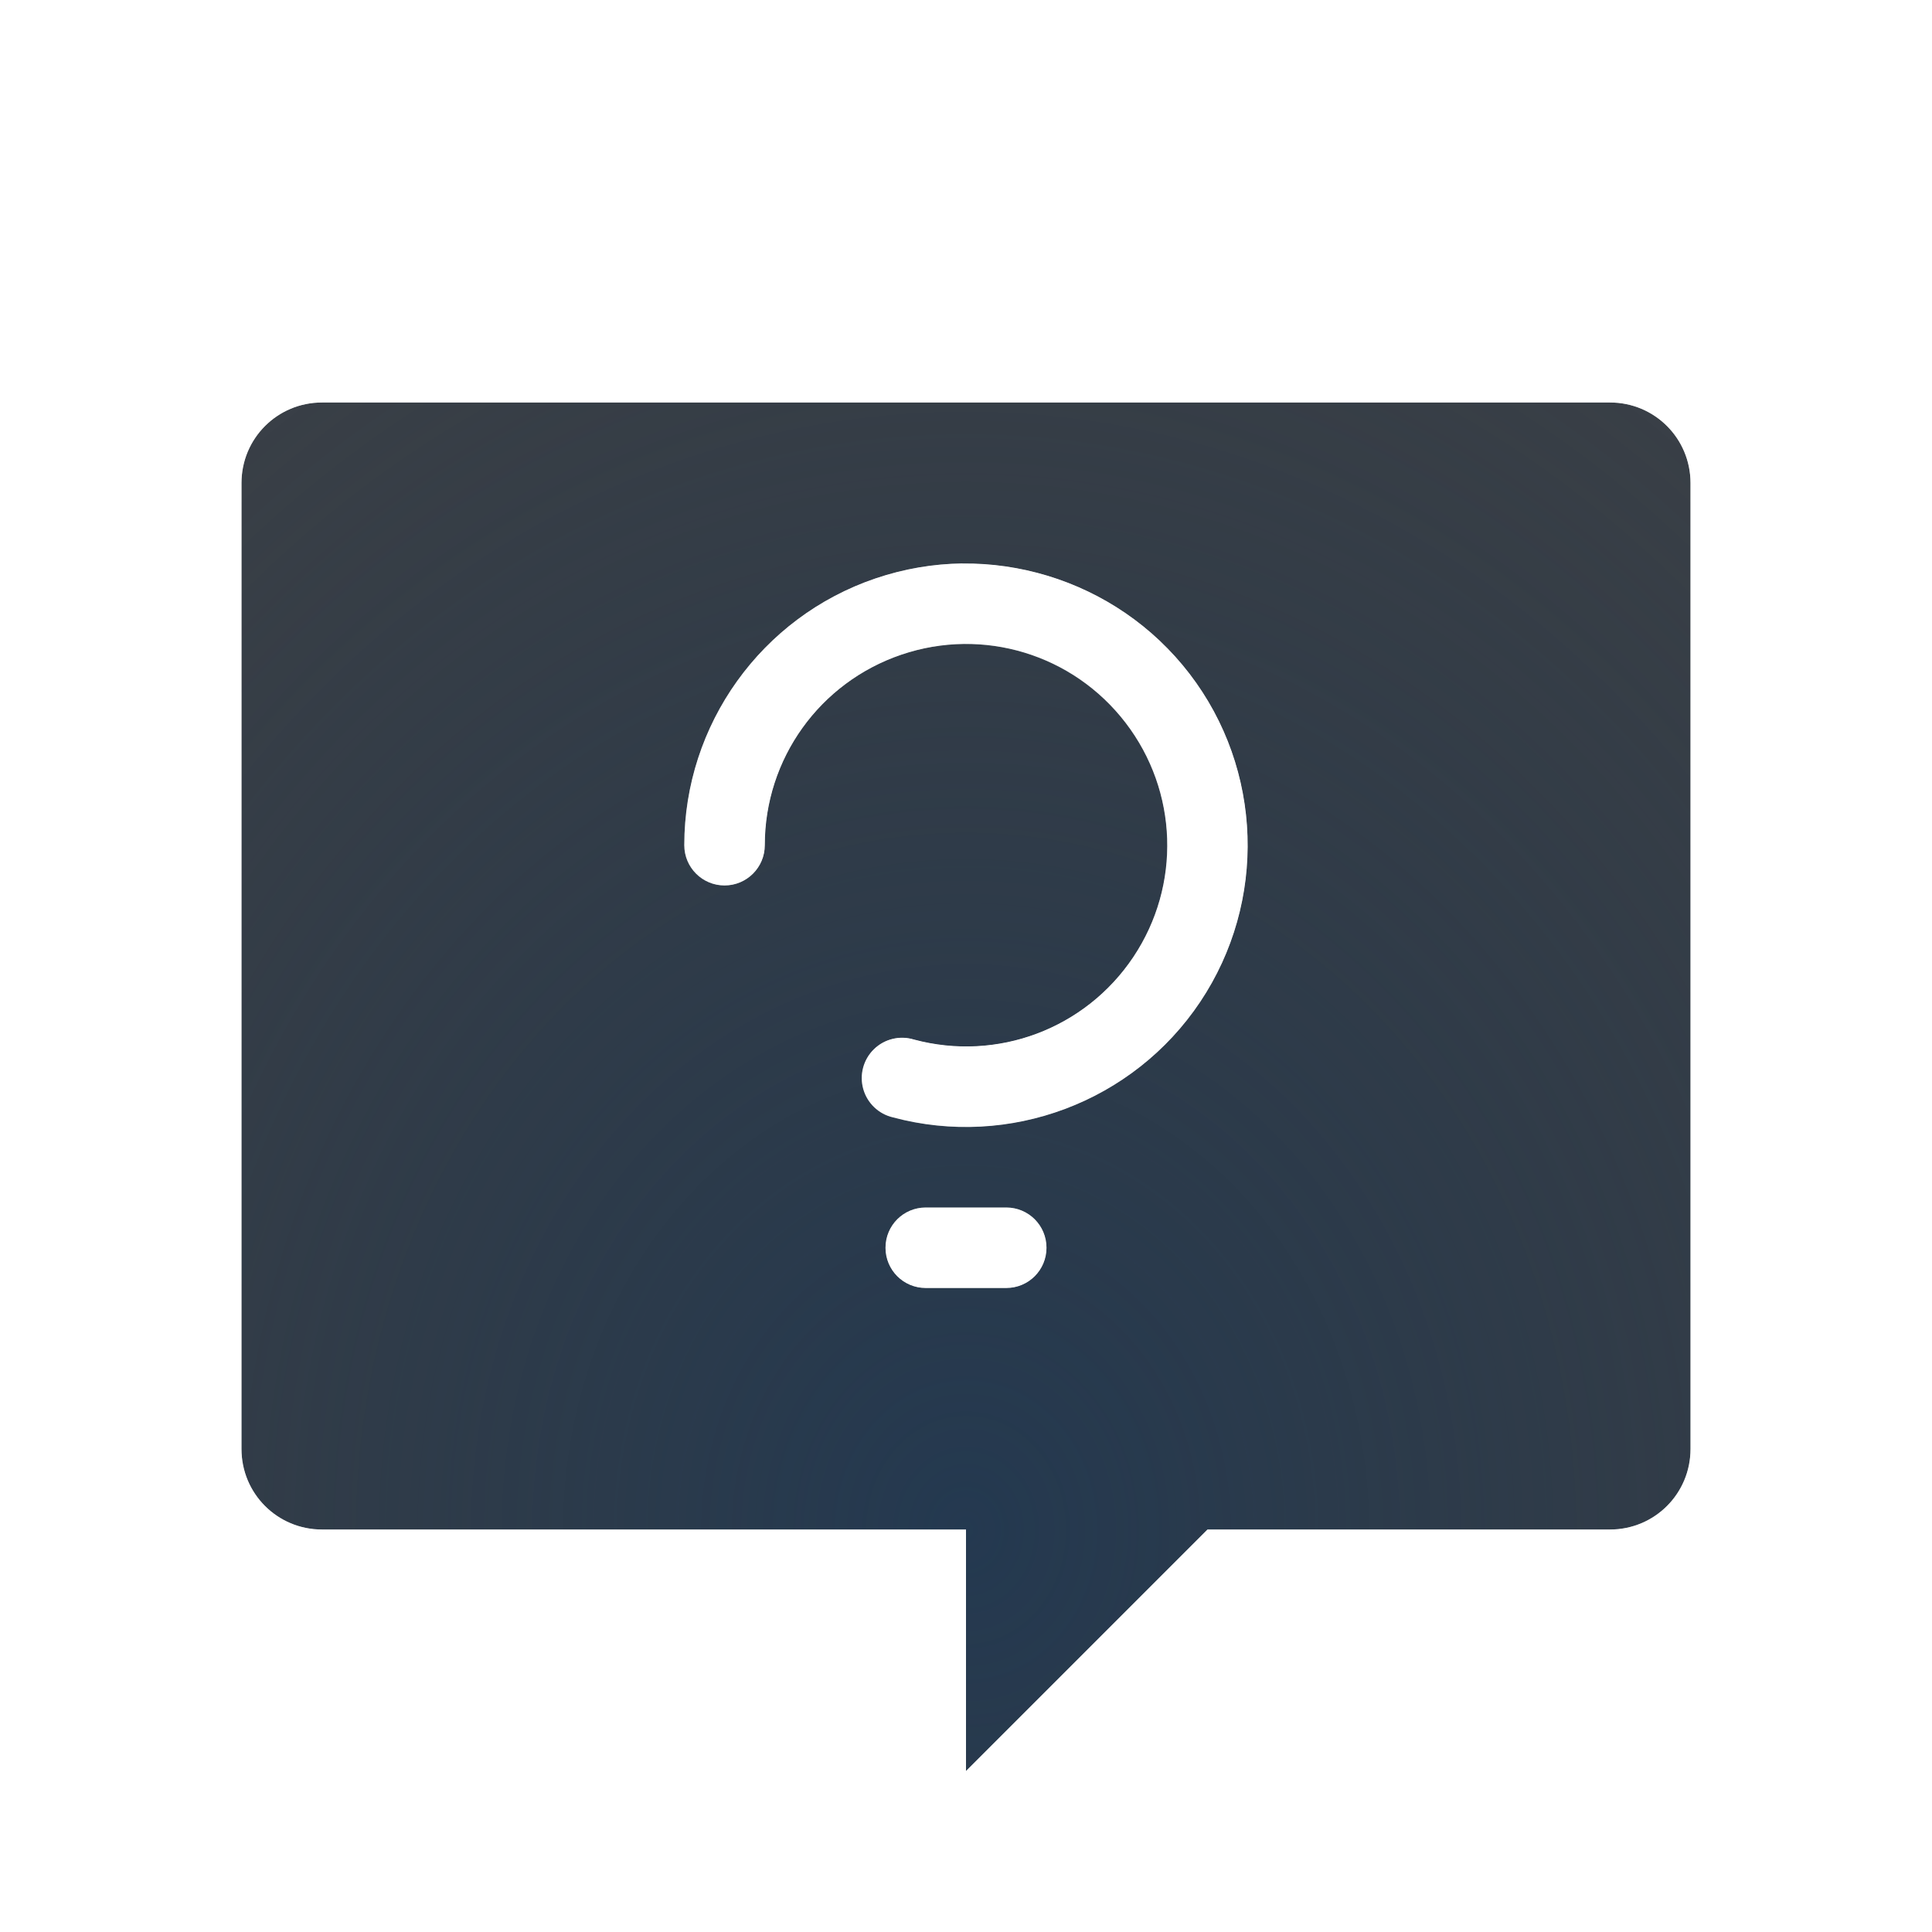
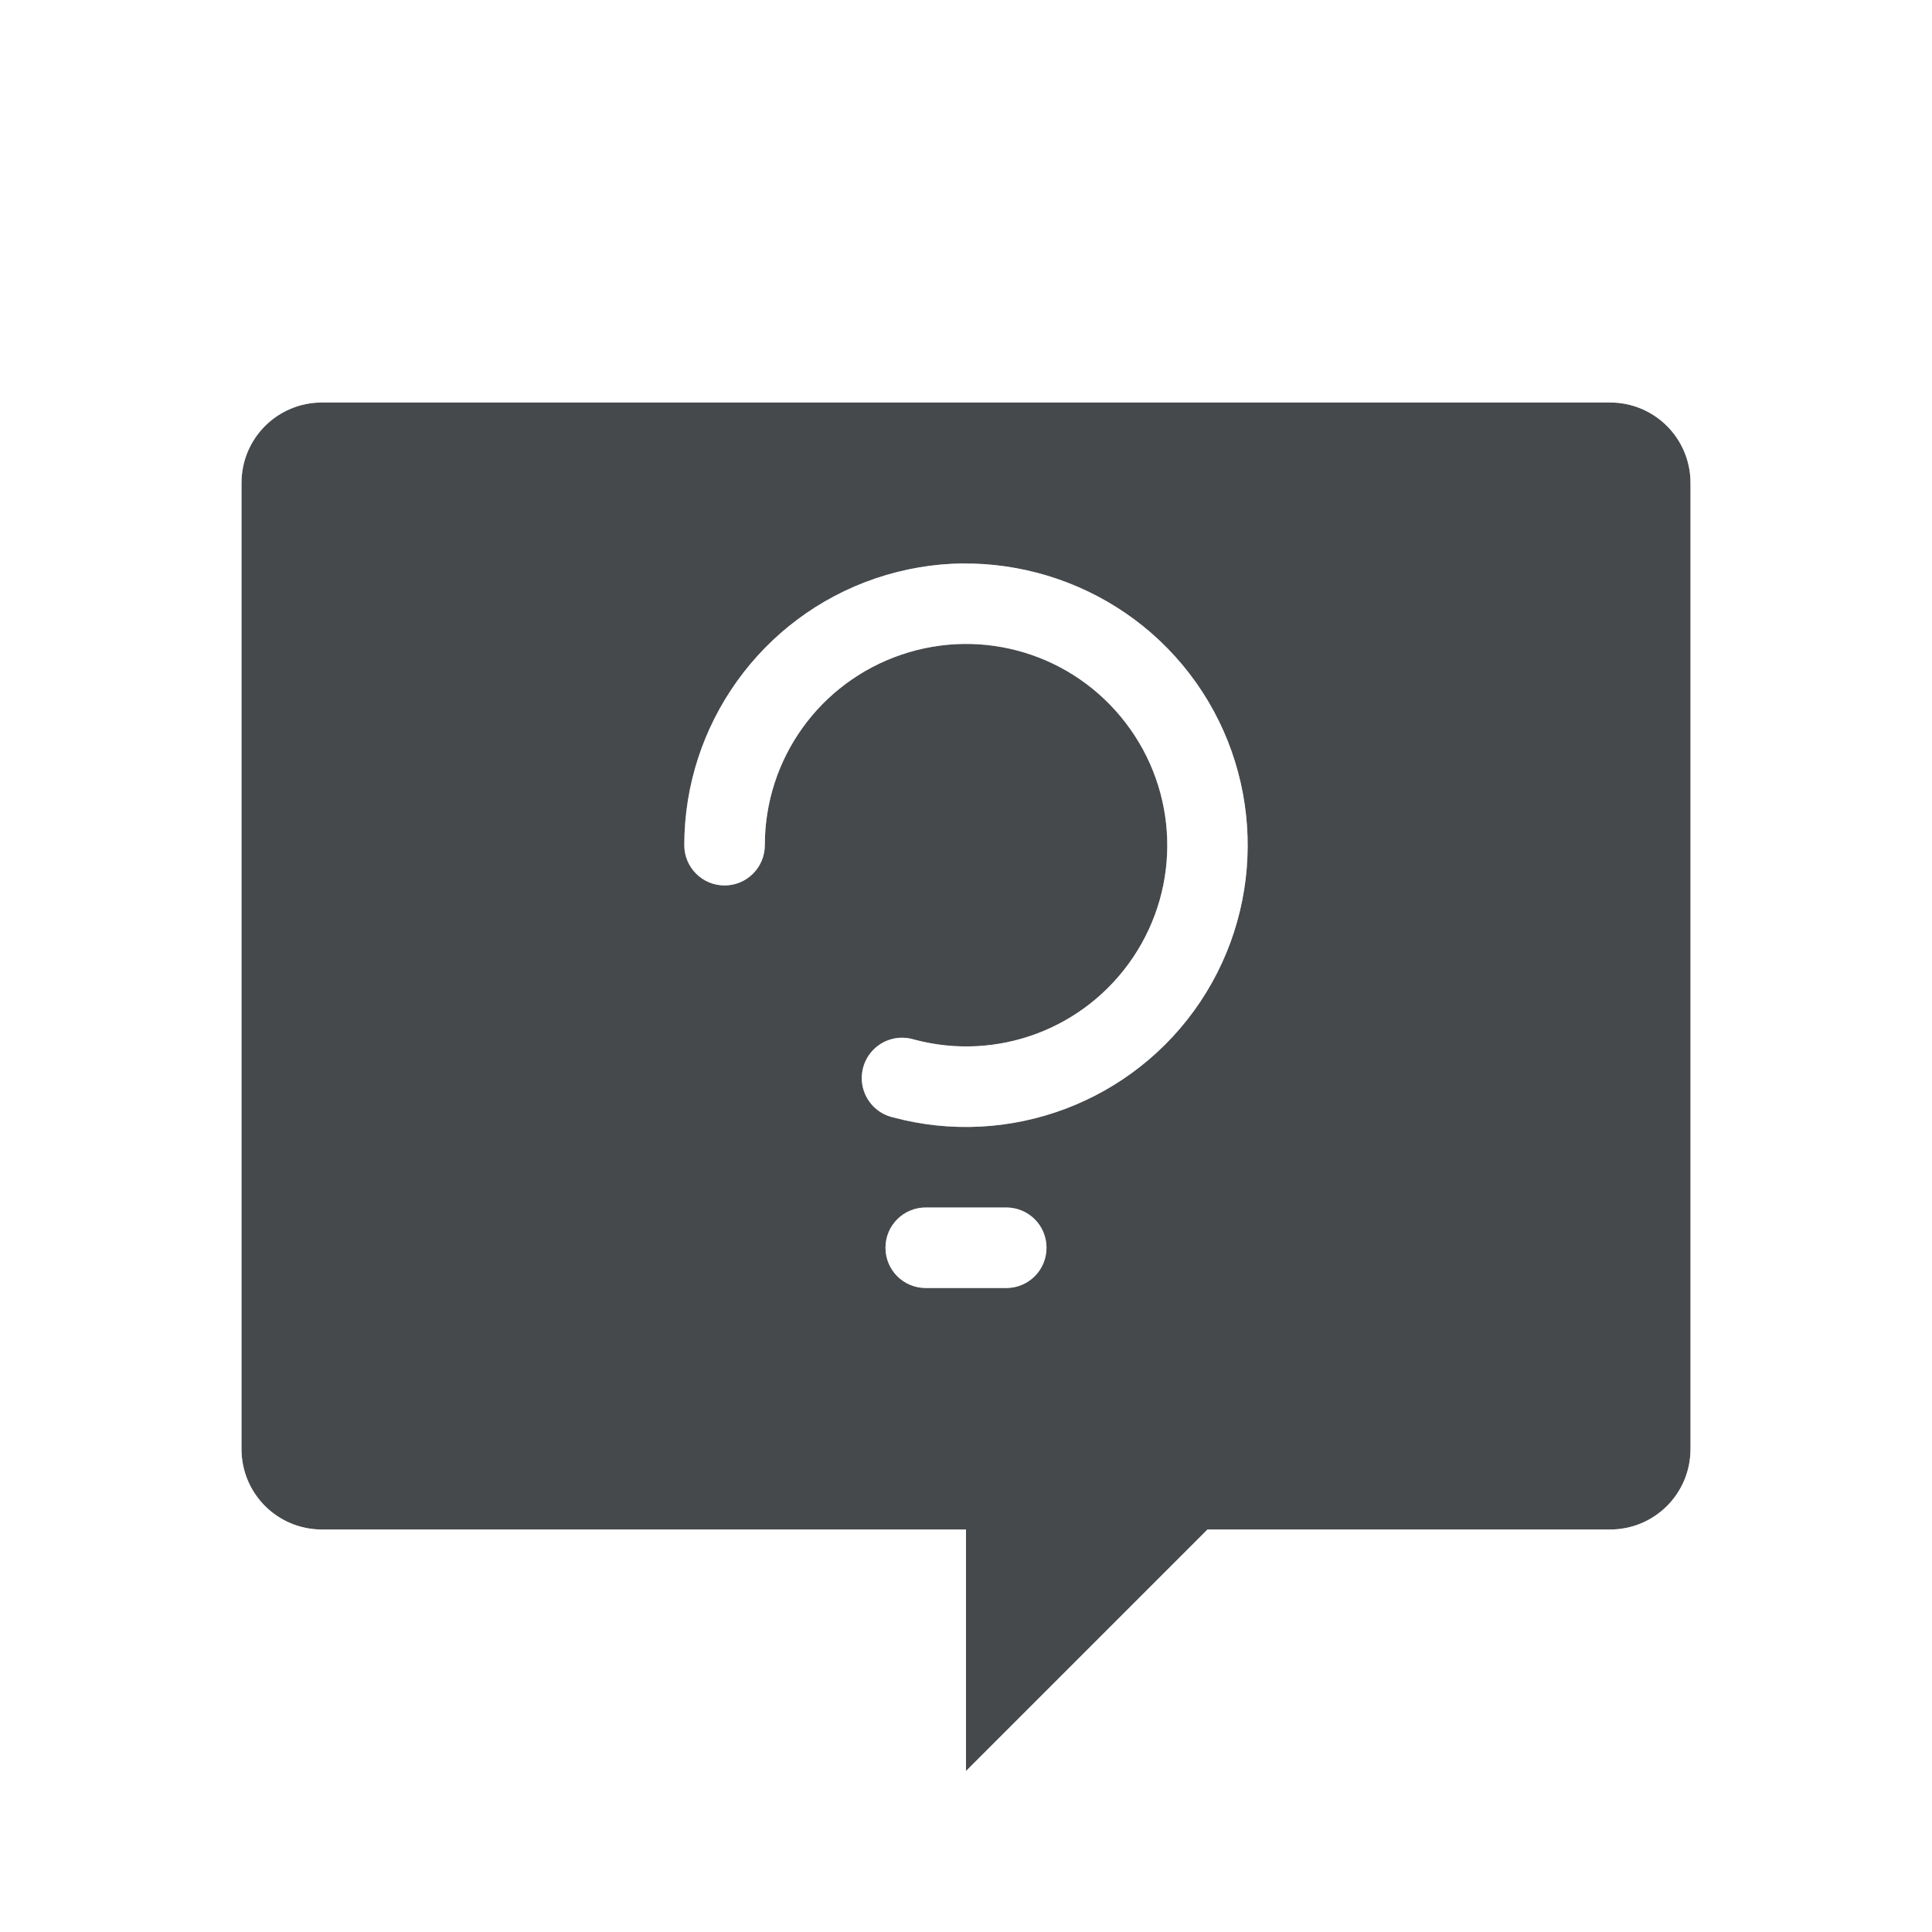
- <svg xmlns="http://www.w3.org/2000/svg" width="24" height="24" version="1.0">
+ <svg xmlns="http://www.w3.org/2000/svg" id="c" width="24" height="24" version="1.0">
  <defs>
-     <radialGradient id="a" cx="-.133" cy="10.367" r="7" gradientTransform="matrix(3.1429,0,0,3.592,12.419,-18.237)" gradientUnits="userSpaceOnUse">
-       <stop stop-color="#213851" stop-opacity=".906" offset="0" />
-       <stop stop-color="#27303a" stop-opacity="0" offset="1" />
-     </radialGradient>
-     <radialGradient id="b" cx="5.019" cy="19.485" r="9.344" gradientTransform="matrix(3.2734 0 0 2.6986 -4.4851 -33.785)" gradientUnits="userSpaceOnUse">
-       <stop stop-color="#ffffff" stop-opacity=".749" offset="0" />
-       <stop stop-color="#ffffff" stop-opacity=".605" offset="1" />
-     </radialGradient>
+     <style id="current-color-scheme" type="text/css">.ColorScheme-Text {color:#090d11;}.ColorScheme-Background{color:#ffffff;}</style>
  </defs>
-   <path d="m4 5c-0.554 0-1 0.446-1 1v12c0 0.554 0.446 1 1 1h8v3l3-3h5c0.554 0 1-0.446 1-1v-12c0-0.554-0.446-1-1-1h-16zm7.955 2c0.361-0.004 0.718 0.049 1.06 0.152 0.684 0.208 1.306 0.623 1.762 1.217 0.912 1.188 0.965 2.831 0.133 4.076-0.832 1.245-2.37 1.823-3.816 1.435a0.501 0.501 0 1 1 0.26-0.967c1.036 0.278 2.128-0.133 2.725-1.025 0.596-0.892 0.557-2.059-0.096-2.91-0.653-0.851-1.769-1.191-2.785-0.846-1.016 0.345-1.697 1.294-1.697 2.367a0.5 0.5 0 1 1-1 0c1e-7 -1.498 0.957-2.833 2.375-3.314 0.355-0.12 0.719-0.181 1.08-0.186zm-0.455 8h1c0.277 0 0.5 0.223 0.5 0.5s-0.223 0.5-0.5 0.5h-1c-0.277 0-0.5-0.223-0.5-0.5s0.223-0.5 0.5-0.5z" fill="#090d11" fill-opacity=".766" style="font-variant-east_asian:normal;paint-order:normal" />
-   <path d="m4 5c-0.554 0-1 0.446-1 1v12c0 0.554 0.446 1 1 1h8v3l3-3h5c0.554 0 1-0.446 1-1v-12c0-0.554-0.446-1-1-1h-16zm7.955 2c0.361-0.004 0.718 0.049 1.06 0.152 0.684 0.208 1.306 0.623 1.762 1.217 0.912 1.188 0.965 2.831 0.133 4.076-0.832 1.245-2.37 1.823-3.816 1.435a0.501 0.501 0 1 1 0.26-0.967c1.036 0.278 2.128-0.133 2.725-1.025 0.596-0.892 0.557-2.059-0.096-2.91-0.653-0.851-1.769-1.191-2.785-0.846-1.016 0.345-1.697 1.294-1.697 2.367a0.5 0.5 0 1 1-1 0c1e-7 -1.498 0.957-2.833 2.375-3.314 0.355-0.12 0.719-0.181 1.08-0.186zm-0.455 8h1c0.277 0 0.5 0.223 0.5 0.5s-0.223 0.5-0.5 0.5h-1c-0.277 0-0.5-0.223-0.5-0.5s0.223-0.5 0.5-0.5z" fill="url(#a)" style="paint-order:normal" />
-   <path d="m4 4c-1.091 0-2 0.909-2 2v12c0 1.091 0.909 2 2 2h8v-1h-8c-0.554 0-1-0.446-1-1v-12c0-0.554 0.446-1 1-1h16c0.554 0 1 0.446 1 1v12c0 0.554-0.446 1-1 1h-5l-3 3v1.666l3.5-3.666h4.5c1.091 0 2-0.909 2-2v-12c0-1.091-0.909-2-2-2h-16zm7.955 3c-0.361 0.004-0.726 0.065-1.08 0.186-1.418 0.481-2.375 1.817-2.375 3.314a0.5 0.5 0 1 0 1 0c0-1.073 0.681-2.022 1.697-2.367 1.016-0.345 2.132-0.005 2.785 0.846 0.653 0.851 0.692 2.018 0.096 2.91-0.596 0.892-1.688 1.303-2.725 1.025a0.501 0.501 0 1 0-0.26 0.967c1.446 0.388 2.984-0.19 3.816-1.435 0.832-1.245 0.779-2.888-0.133-4.076-0.456-0.594-1.077-1.009-1.762-1.217-0.342-0.104-0.7-0.157-1.06-0.152zm-0.455 8c-0.277 0-0.5 0.223-0.5 0.5s0.223 0.5 0.5 0.5h1c0.277 0 0.5-0.223 0.5-0.5s-0.223-0.5-0.5-0.5h-1z" fill="url(#b)" fill-opacity=".999" style="font-feature-settings:normal;font-variant-alternates:normal;font-variant-caps:normal;font-variant-east_asian:normal;font-variant-ligatures:normal;font-variant-numeric:normal;font-variant-position:normal;isolation:auto;mix-blend-mode:normal;paint-order:normal;shape-padding:0;text-decoration-color:#000000;text-decoration-line:none;text-decoration-style:solid;text-indent:0;text-orientation:mixed;text-transform:none;white-space:normal" />
+   <path id="b" d="m4 5c-0.554 0-1 0.446-1 1v12c0 0.554 0.446 1 1 1h8v3l3-3h5c0.554 0 1-0.446 1-1v-12c0-0.554-0.446-1-1-1h-16zm7.955 2c0.361-0.004 0.718 0.049 1.06 0.152 0.684 0.208 1.306 0.623 1.762 1.217 0.912 1.188 0.965 2.831 0.133 4.076-0.832 1.245-2.37 1.823-3.816 1.435a0.501 0.501 0 1 1 0.26-0.967c1.036 0.278 2.128-0.133 2.725-1.025 0.596-0.892 0.557-2.059-0.096-2.91-0.653-0.851-1.769-1.191-2.785-0.846-1.016 0.345-1.697 1.294-1.697 2.367a0.5 0.5 0 1 1-1 0c1e-7 -1.498 0.957-2.833 2.375-3.314 0.355-0.12 0.719-0.181 1.08-0.186zm-0.455 8h1c0.277 0 0.5 0.223 0.5 0.5s-0.223 0.5-0.5 0.5h-1c-0.277 0-0.5-0.223-0.5-0.5s0.223-0.5 0.5-0.5z" style="fill-opacity:.75;fill:currentColor" class="ColorScheme-Text" />
+   <path id="a" d="m4 4c-1.091 0-2 0.909-2 2v12c0 1.091 0.909 2 2 2h8v-1h-8c-0.554 0-1-0.446-1-1v-12c0-0.554 0.446-1 1-1h16c0.554 0 1 0.446 1 1v12c0 0.554-0.446 1-1 1h-5l-3 3v1.666l3.5-3.666h4.5c1.091 0 2-0.909 2-2v-12c0-1.091-0.909-2-2-2h-16zm7.955 3c-0.361 0.004-0.726 0.065-1.08 0.186-1.418 0.481-2.375 1.817-2.375 3.314a0.5 0.5 0 1 0 1 0c0-1.073 0.681-2.022 1.697-2.367 1.016-0.345 2.132-0.005 2.785 0.846 0.653 0.851 0.692 2.018 0.096 2.91-0.596 0.892-1.688 1.303-2.725 1.025a0.501 0.501 0 1 0-0.26 0.967c1.446 0.388 2.984-0.19 3.816-1.435 0.832-1.245 0.779-2.888-0.133-4.076-0.456-0.594-1.077-1.009-1.762-1.217-0.342-0.104-0.7-0.157-1.06-0.152zm-0.455 8c-0.277 0-0.5 0.223-0.5 0.5s0.223 0.5 0.5 0.5h1c0.277 0 0.5-0.223 0.5-0.5s-0.223-0.5-0.5-0.5h-1z" style="fill-opacity:.5;fill:currentColor" class="ColorScheme-Background" />
</svg>
